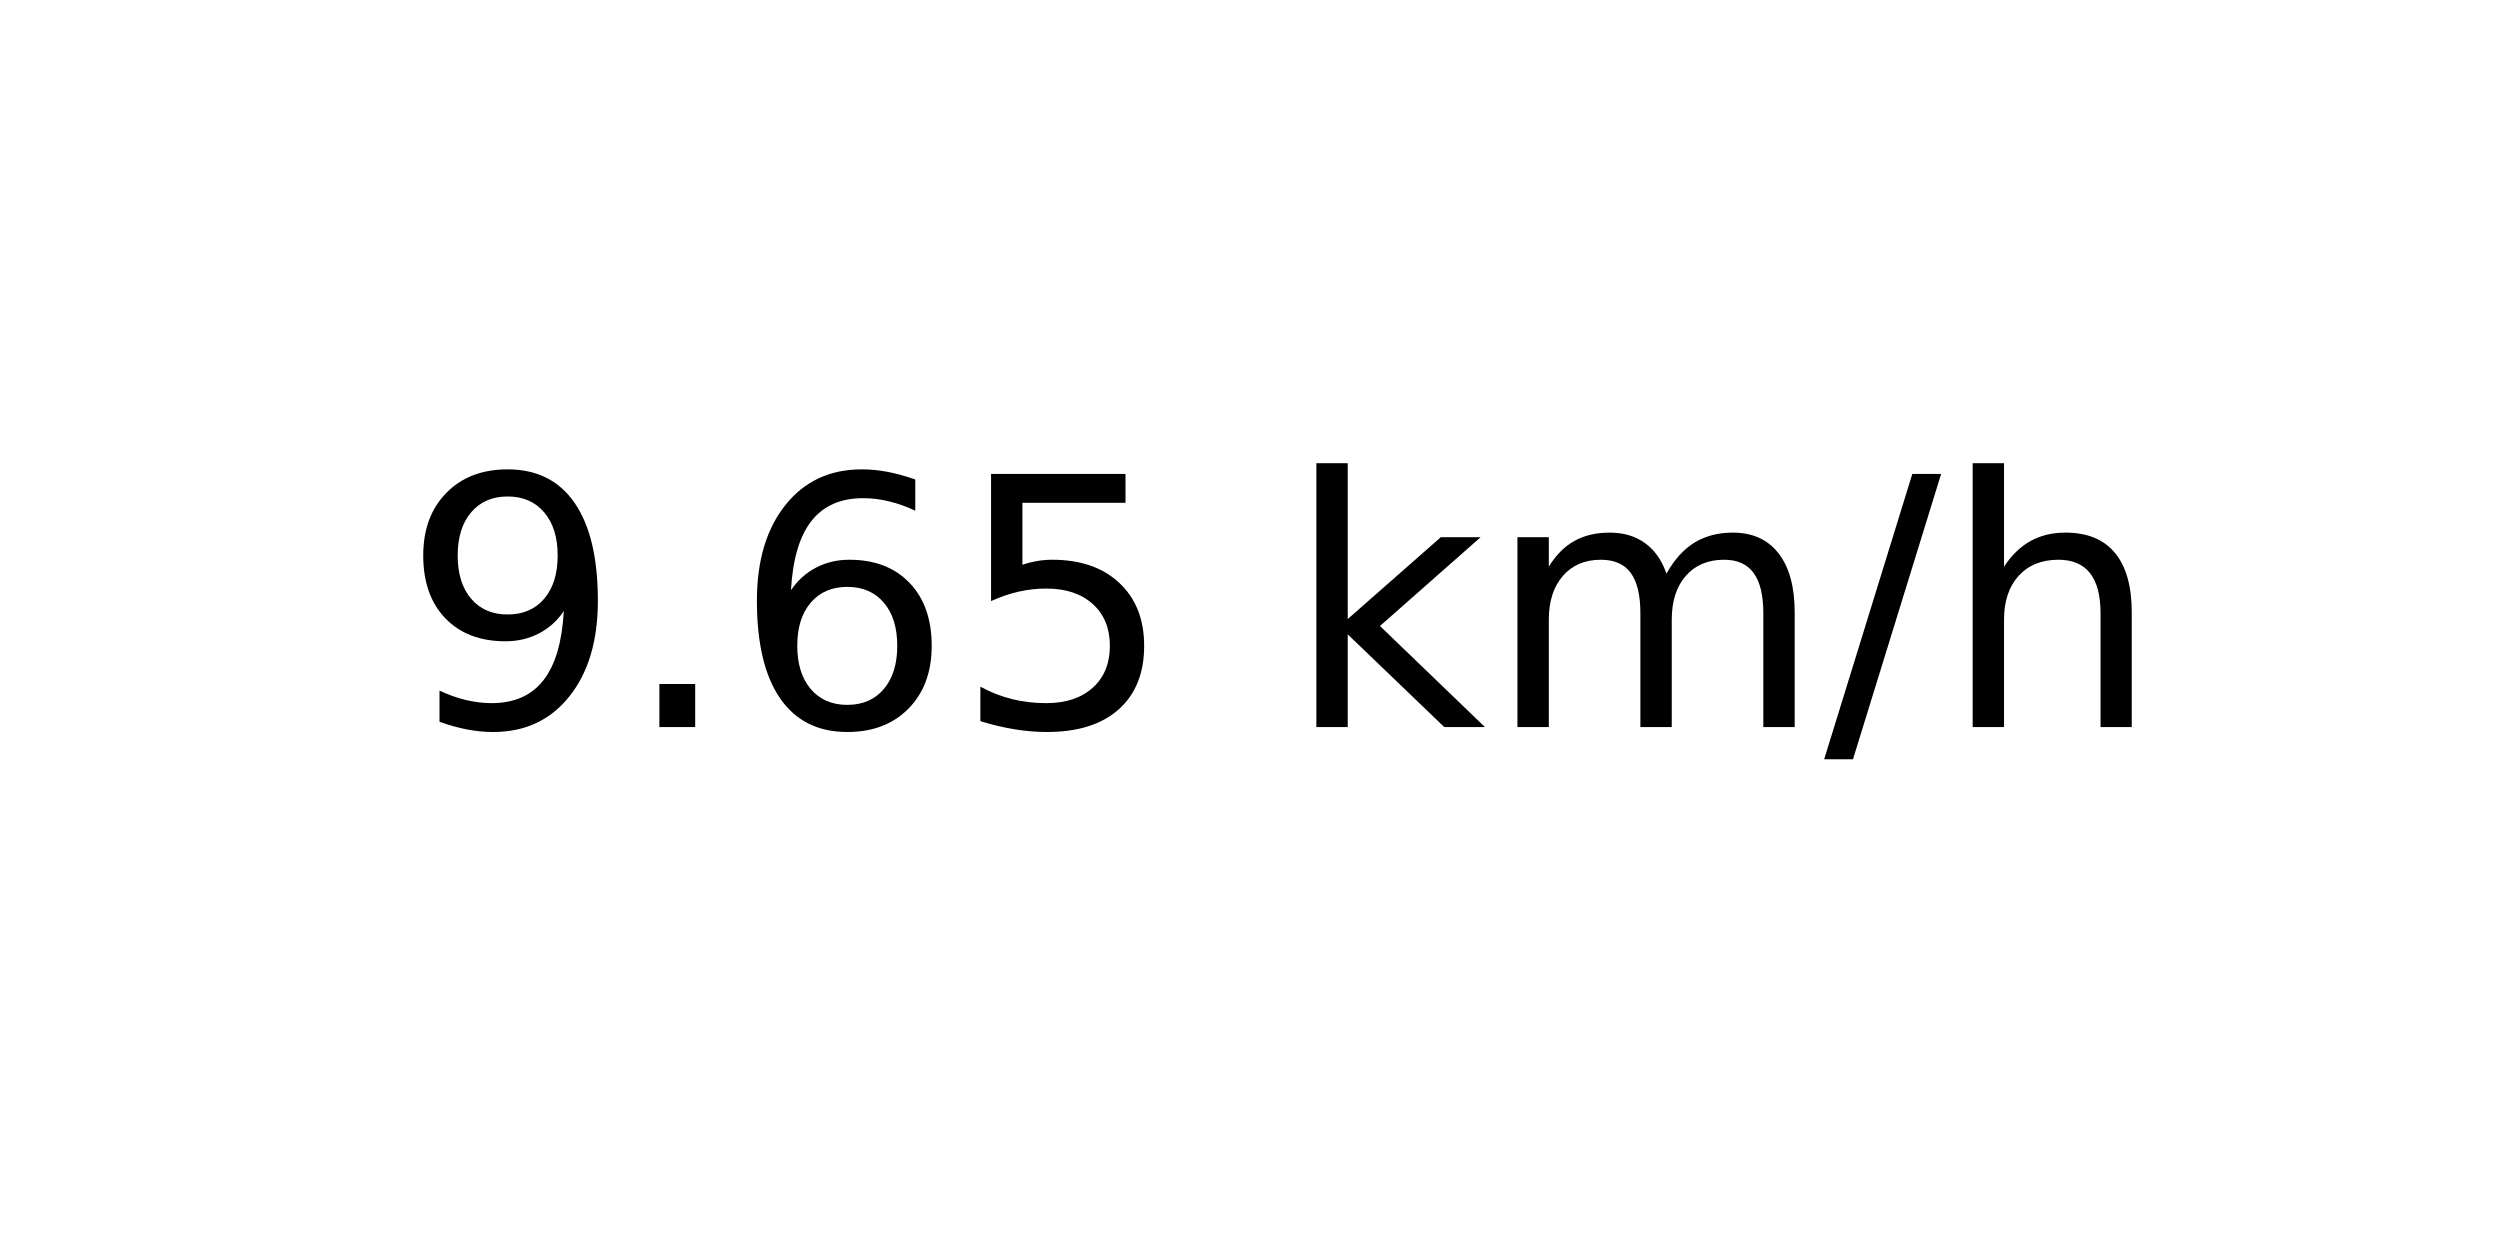
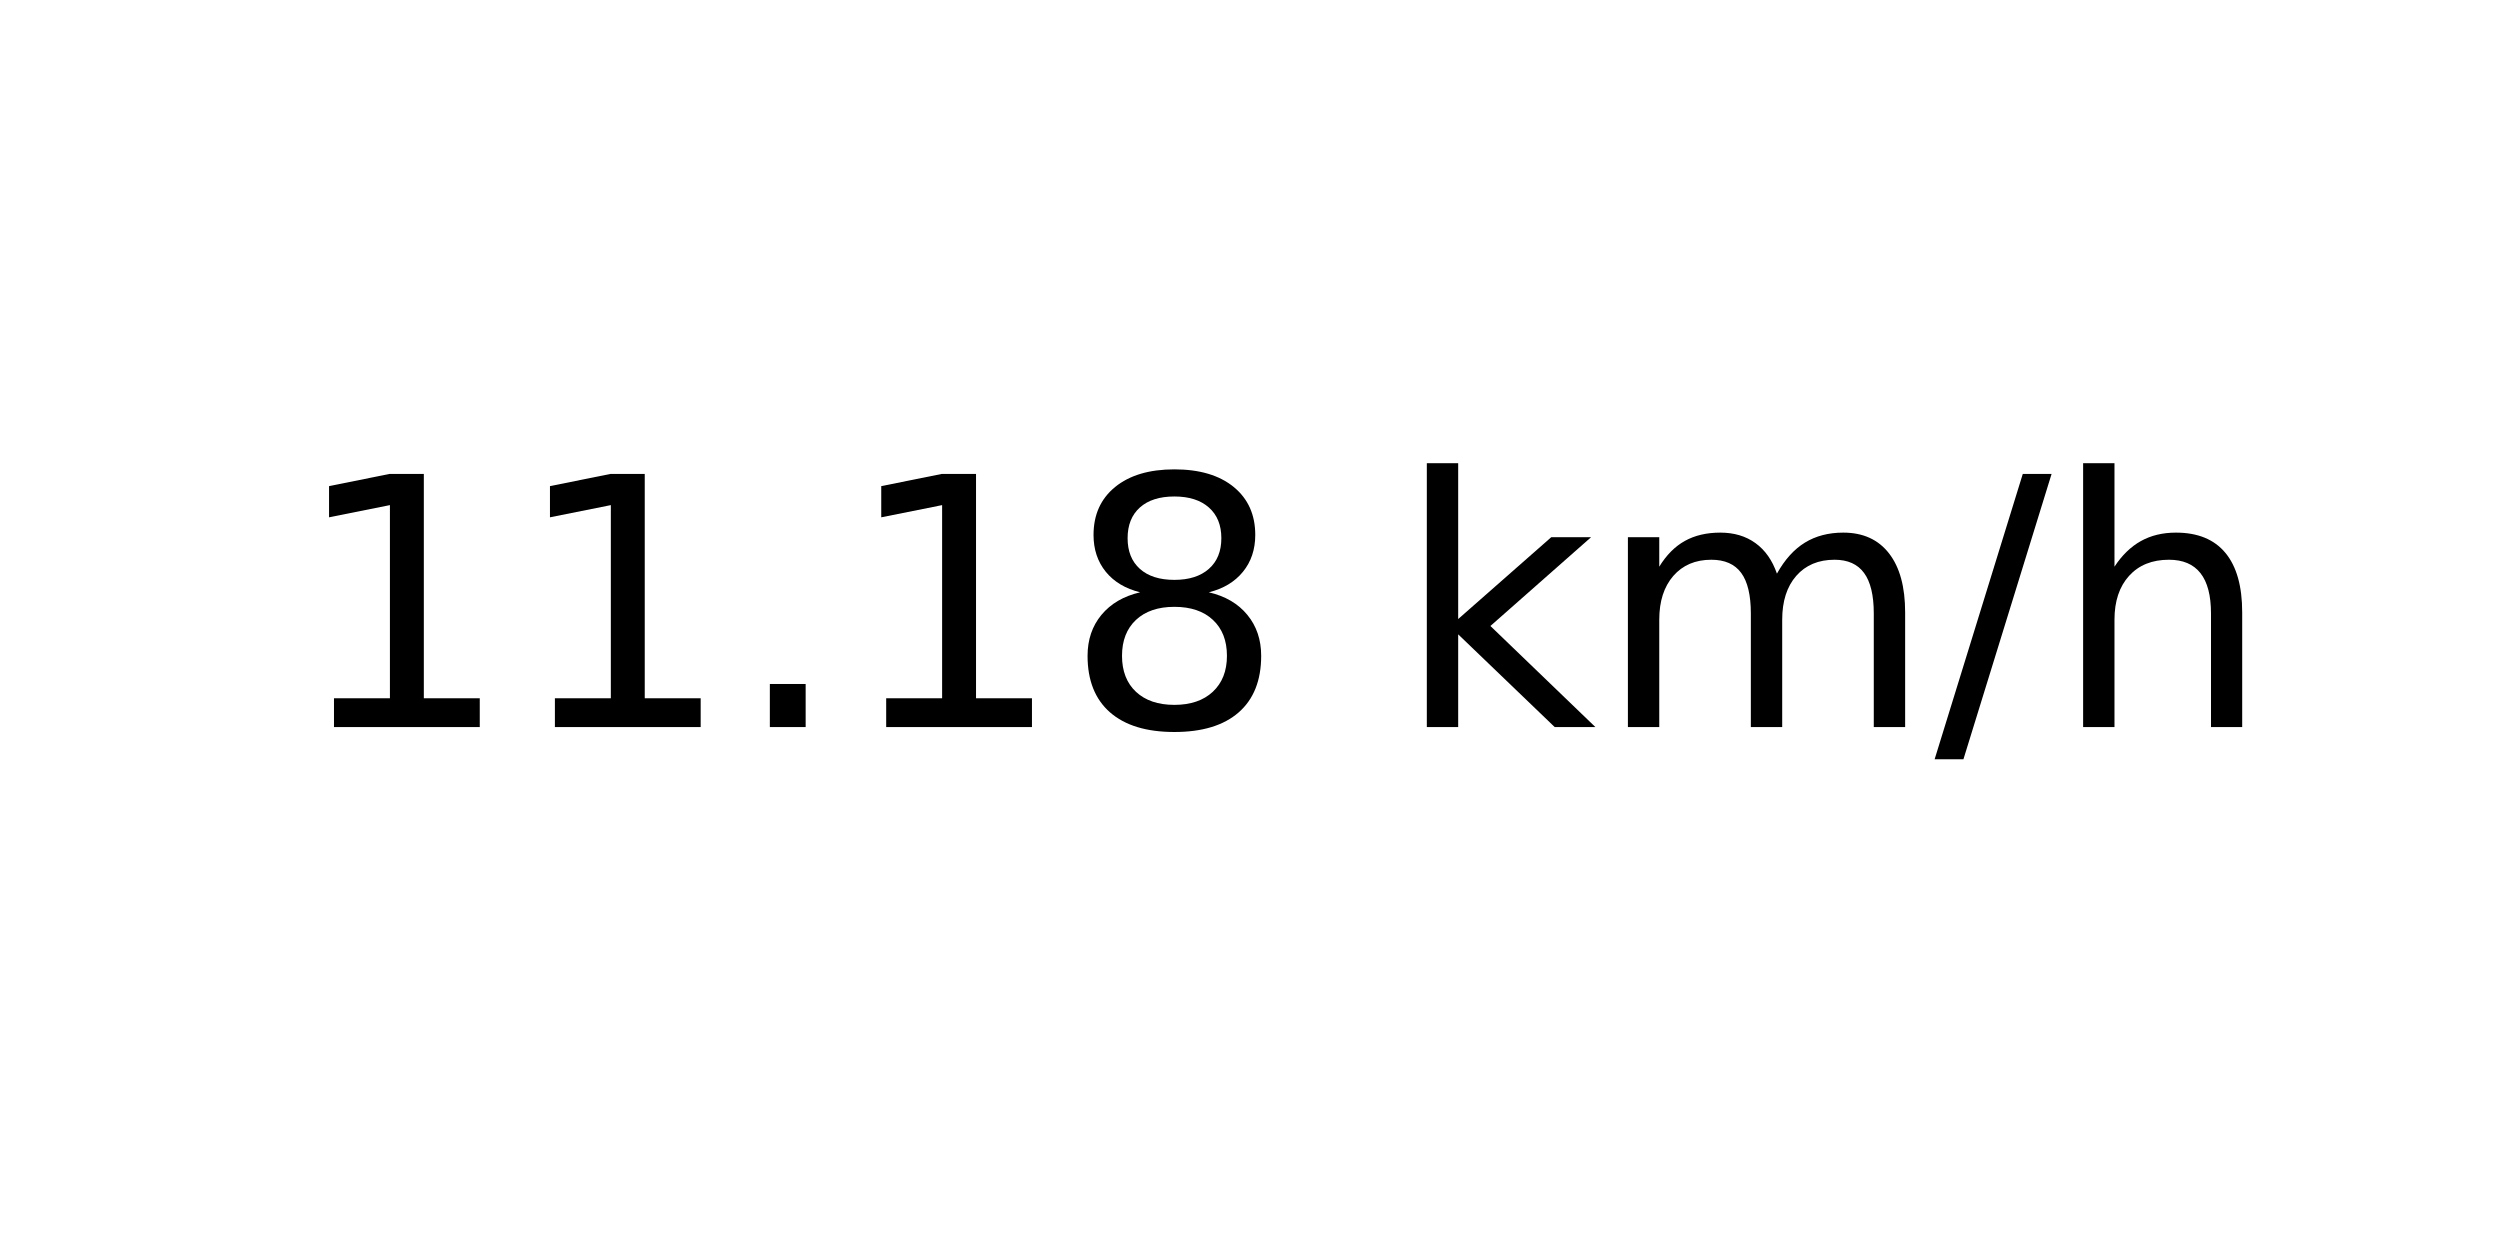
<svg xmlns="http://www.w3.org/2000/svg" xmlns:xlink="http://www.w3.org/1999/xlink" width="72pt" height="36pt" viewBox="0 0 72 36" version="1.1">
  <defs>
    <style type="text/css">*{stroke-linejoin: round; stroke-linecap: butt}</style>
  </defs>
  <g id="figure_1">
    <g id="axes_1">
      <g id="text_1">
-         <g transform="translate(11.55937 20.93937) scale(0.1 -0.1)">
+         <g transform="translate(8.378125 20.93937) scale(0.1 -0.1)">
          <defs>
-             <path id="DejaVuSans-39" d="M 703 97  L 703 672  Q 941 559 1184 500  Q 1428 441 1663 441  Q 2288 441 2617 861  Q 2947 1281 2994 2138  Q 2813 1869 2534 1725  Q 2256 1581 1919 1581  Q 1219 1581 811 2004  Q 403 2428 403 3163  Q 403 3881 828 4315  Q 1253 4750 1959 4750  Q 2769 4750 3195 4129  Q 3622 3509 3622 2328  Q 3622 1225 3098 567  Q 2575 -91 1691 -91  Q 1453 -91 1209 -44  Q 966 3 703 97  z M 1959 2075  Q 2384 2075 2632 2365  Q 2881 2656 2881 3163  Q 2881 3666 2632 3958  Q 2384 4250 1959 4250  Q 1534 4250 1286 3958  Q 1038 3666 1038 3163  Q 1038 2656 1286 2365  Q 1534 2075 1959 2075  z " transform="scale(0.015625)" />
+             <path id="DejaVuSans-31" d="M 794 531  L 1825 531  L 1825 4091  L 703 3866  L 703 4441  L 1819 4666  L 2450 4666  L 2450 531  L 3481 531  L 3481 0  L 794 0  L 794 531  z " transform="scale(0.015625)" />
            <path id="DejaVuSans-2e" d="M 684 794  L 1344 794  L 1344 0  L 684 0  L 684 794  z " transform="scale(0.015625)" />
-             <path id="DejaVuSans-36" d="M 2113 2584  Q 1688 2584 1439 2293  Q 1191 2003 1191 1497  Q 1191 994 1439 701  Q 1688 409 2113 409  Q 2538 409 2786 701  Q 3034 994 3034 1497  Q 3034 2003 2786 2293  Q 2538 2584 2113 2584  z M 3366 4563  L 3366 3988  Q 3128 4100 2886 4159  Q 2644 4219 2406 4219  Q 1781 4219 1451 3797  Q 1122 3375 1075 2522  Q 1259 2794 1537 2939  Q 1816 3084 2150 3084  Q 2853 3084 3261 2657  Q 3669 2231 3669 1497  Q 3669 778 3244 343  Q 2819 -91 2113 -91  Q 1303 -91 875 529  Q 447 1150 447 2328  Q 447 3434 972 4092  Q 1497 4750 2381 4750  Q 2619 4750 2861 4703  Q 3103 4656 3366 4563  z " transform="scale(0.015625)" />
-             <path id="DejaVuSans-35" d="M 691 4666  L 3169 4666  L 3169 4134  L 1269 4134  L 1269 2991  Q 1406 3038 1543 3061  Q 1681 3084 1819 3084  Q 2600 3084 3056 2656  Q 3513 2228 3513 1497  Q 3513 744 3044 326  Q 2575 -91 1722 -91  Q 1428 -91 1123 -41  Q 819 9 494 109  L 494 744  Q 775 591 1075 516  Q 1375 441 1709 441  Q 2250 441 2565 725  Q 2881 1009 2881 1497  Q 2881 1984 2565 2268  Q 2250 2553 1709 2553  Q 1456 2553 1204 2497  Q 953 2441 691 2322  L 691 4666  z " transform="scale(0.015625)" />
+             <path id="DejaVuSans-38" d="M 2034 2216  Q 1584 2216 1326 1975  Q 1069 1734 1069 1313  Q 1069 891 1326 650  Q 1584 409 2034 409  Q 2484 409 2743 651  Q 3003 894 3003 1313  Q 3003 1734 2745 1975  Q 2488 2216 2034 2216  z M 1403 2484  Q 997 2584 770 2862  Q 544 3141 544 3541  Q 544 4100 942 4425  Q 1341 4750 2034 4750  Q 2731 4750 3128 4425  Q 3525 4100 3525 3541  Q 3525 3141 3298 2862  Q 3072 2584 2669 2484  Q 3125 2378 3379 2068  Q 3634 1759 3634 1313  Q 3634 634 3220 271  Q 2806 -91 2034 -91  Q 1263 -91 848 271  Q 434 634 434 1313  Q 434 1759 690 2068  Q 947 2378 1403 2484  z M 1172 3481  Q 1172 3119 1398 2916  Q 1625 2713 2034 2713  Q 2441 2713 2670 2916  Q 2900 3119 2900 3481  Q 2900 3844 2670 4047  Q 2441 4250 2034 4250  Q 1625 4250 1398 4047  Q 1172 3844 1172 3481  z " transform="scale(0.015625)" />
            <path id="DejaVuSans-20" transform="scale(0.015625)" />
            <path id="DejaVuSans-6b" d="M 581 4863  L 1159 4863  L 1159 1991  L 2875 3500  L 3609 3500  L 1753 1863  L 3688 0  L 2938 0  L 1159 1709  L 1159 0  L 581 0  L 581 4863  z " transform="scale(0.015625)" />
            <path id="DejaVuSans-6d" d="M 3328 2828  Q 3544 3216 3844 3400  Q 4144 3584 4550 3584  Q 5097 3584 5394 3201  Q 5691 2819 5691 2113  L 5691 0  L 5113 0  L 5113 2094  Q 5113 2597 4934 2840  Q 4756 3084 4391 3084  Q 3944 3084 3684 2787  Q 3425 2491 3425 1978  L 3425 0  L 2847 0  L 2847 2094  Q 2847 2600 2669 2842  Q 2491 3084 2119 3084  Q 1678 3084 1418 2786  Q 1159 2488 1159 1978  L 1159 0  L 581 0  L 581 3500  L 1159 3500  L 1159 2956  Q 1356 3278 1631 3431  Q 1906 3584 2284 3584  Q 2666 3584 2933 3390  Q 3200 3197 3328 2828  z " transform="scale(0.015625)" />
            <path id="DejaVuSans-2f" d="M 1625 4666  L 2156 4666  L 531 -594  L 0 -594  L 1625 4666  z " transform="scale(0.015625)" />
            <path id="DejaVuSans-68" d="M 3513 2113  L 3513 0  L 2938 0  L 2938 2094  Q 2938 2591 2744 2837  Q 2550 3084 2163 3084  Q 1697 3084 1428 2787  Q 1159 2491 1159 1978  L 1159 0  L 581 0  L 581 4863  L 1159 4863  L 1159 2956  Q 1366 3272 1645 3428  Q 1925 3584 2291 3584  Q 2894 3584 3203 3211  Q 3513 2838 3513 2113  z " transform="scale(0.015625)" />
          </defs>
-           <use xlink:href="#DejaVuSans-39" />
-           <use xlink:href="#DejaVuSans-2e" x="63.623" />
-           <use xlink:href="#DejaVuSans-36" x="95.41" />
-           <use xlink:href="#DejaVuSans-35" x="159.033" />
-           <use xlink:href="#DejaVuSans-20" x="222.656" />
-           <use xlink:href="#DejaVuSans-6b" x="254.443" />
-           <use xlink:href="#DejaVuSans-6d" x="312.354" />
-           <use xlink:href="#DejaVuSans-2f" x="409.766" />
-           <use xlink:href="#DejaVuSans-68" x="443.457" />
+           <use xlink:href="#DejaVuSans-31" />
+           <use xlink:href="#DejaVuSans-31" x="63.623" />
+           <use xlink:href="#DejaVuSans-2e" x="127.246" />
+           <use xlink:href="#DejaVuSans-31" x="159.033" />
+           <use xlink:href="#DejaVuSans-38" x="222.656" />
+           <use xlink:href="#DejaVuSans-20" x="286.279" />
+           <use xlink:href="#DejaVuSans-6b" x="318.066" />
+           <use xlink:href="#DejaVuSans-6d" x="375.977" />
+           <use xlink:href="#DejaVuSans-2f" x="473.389" />
+           <use xlink:href="#DejaVuSans-68" x="507.08" />
        </g>
      </g>
    </g>
  </g>
</svg>
